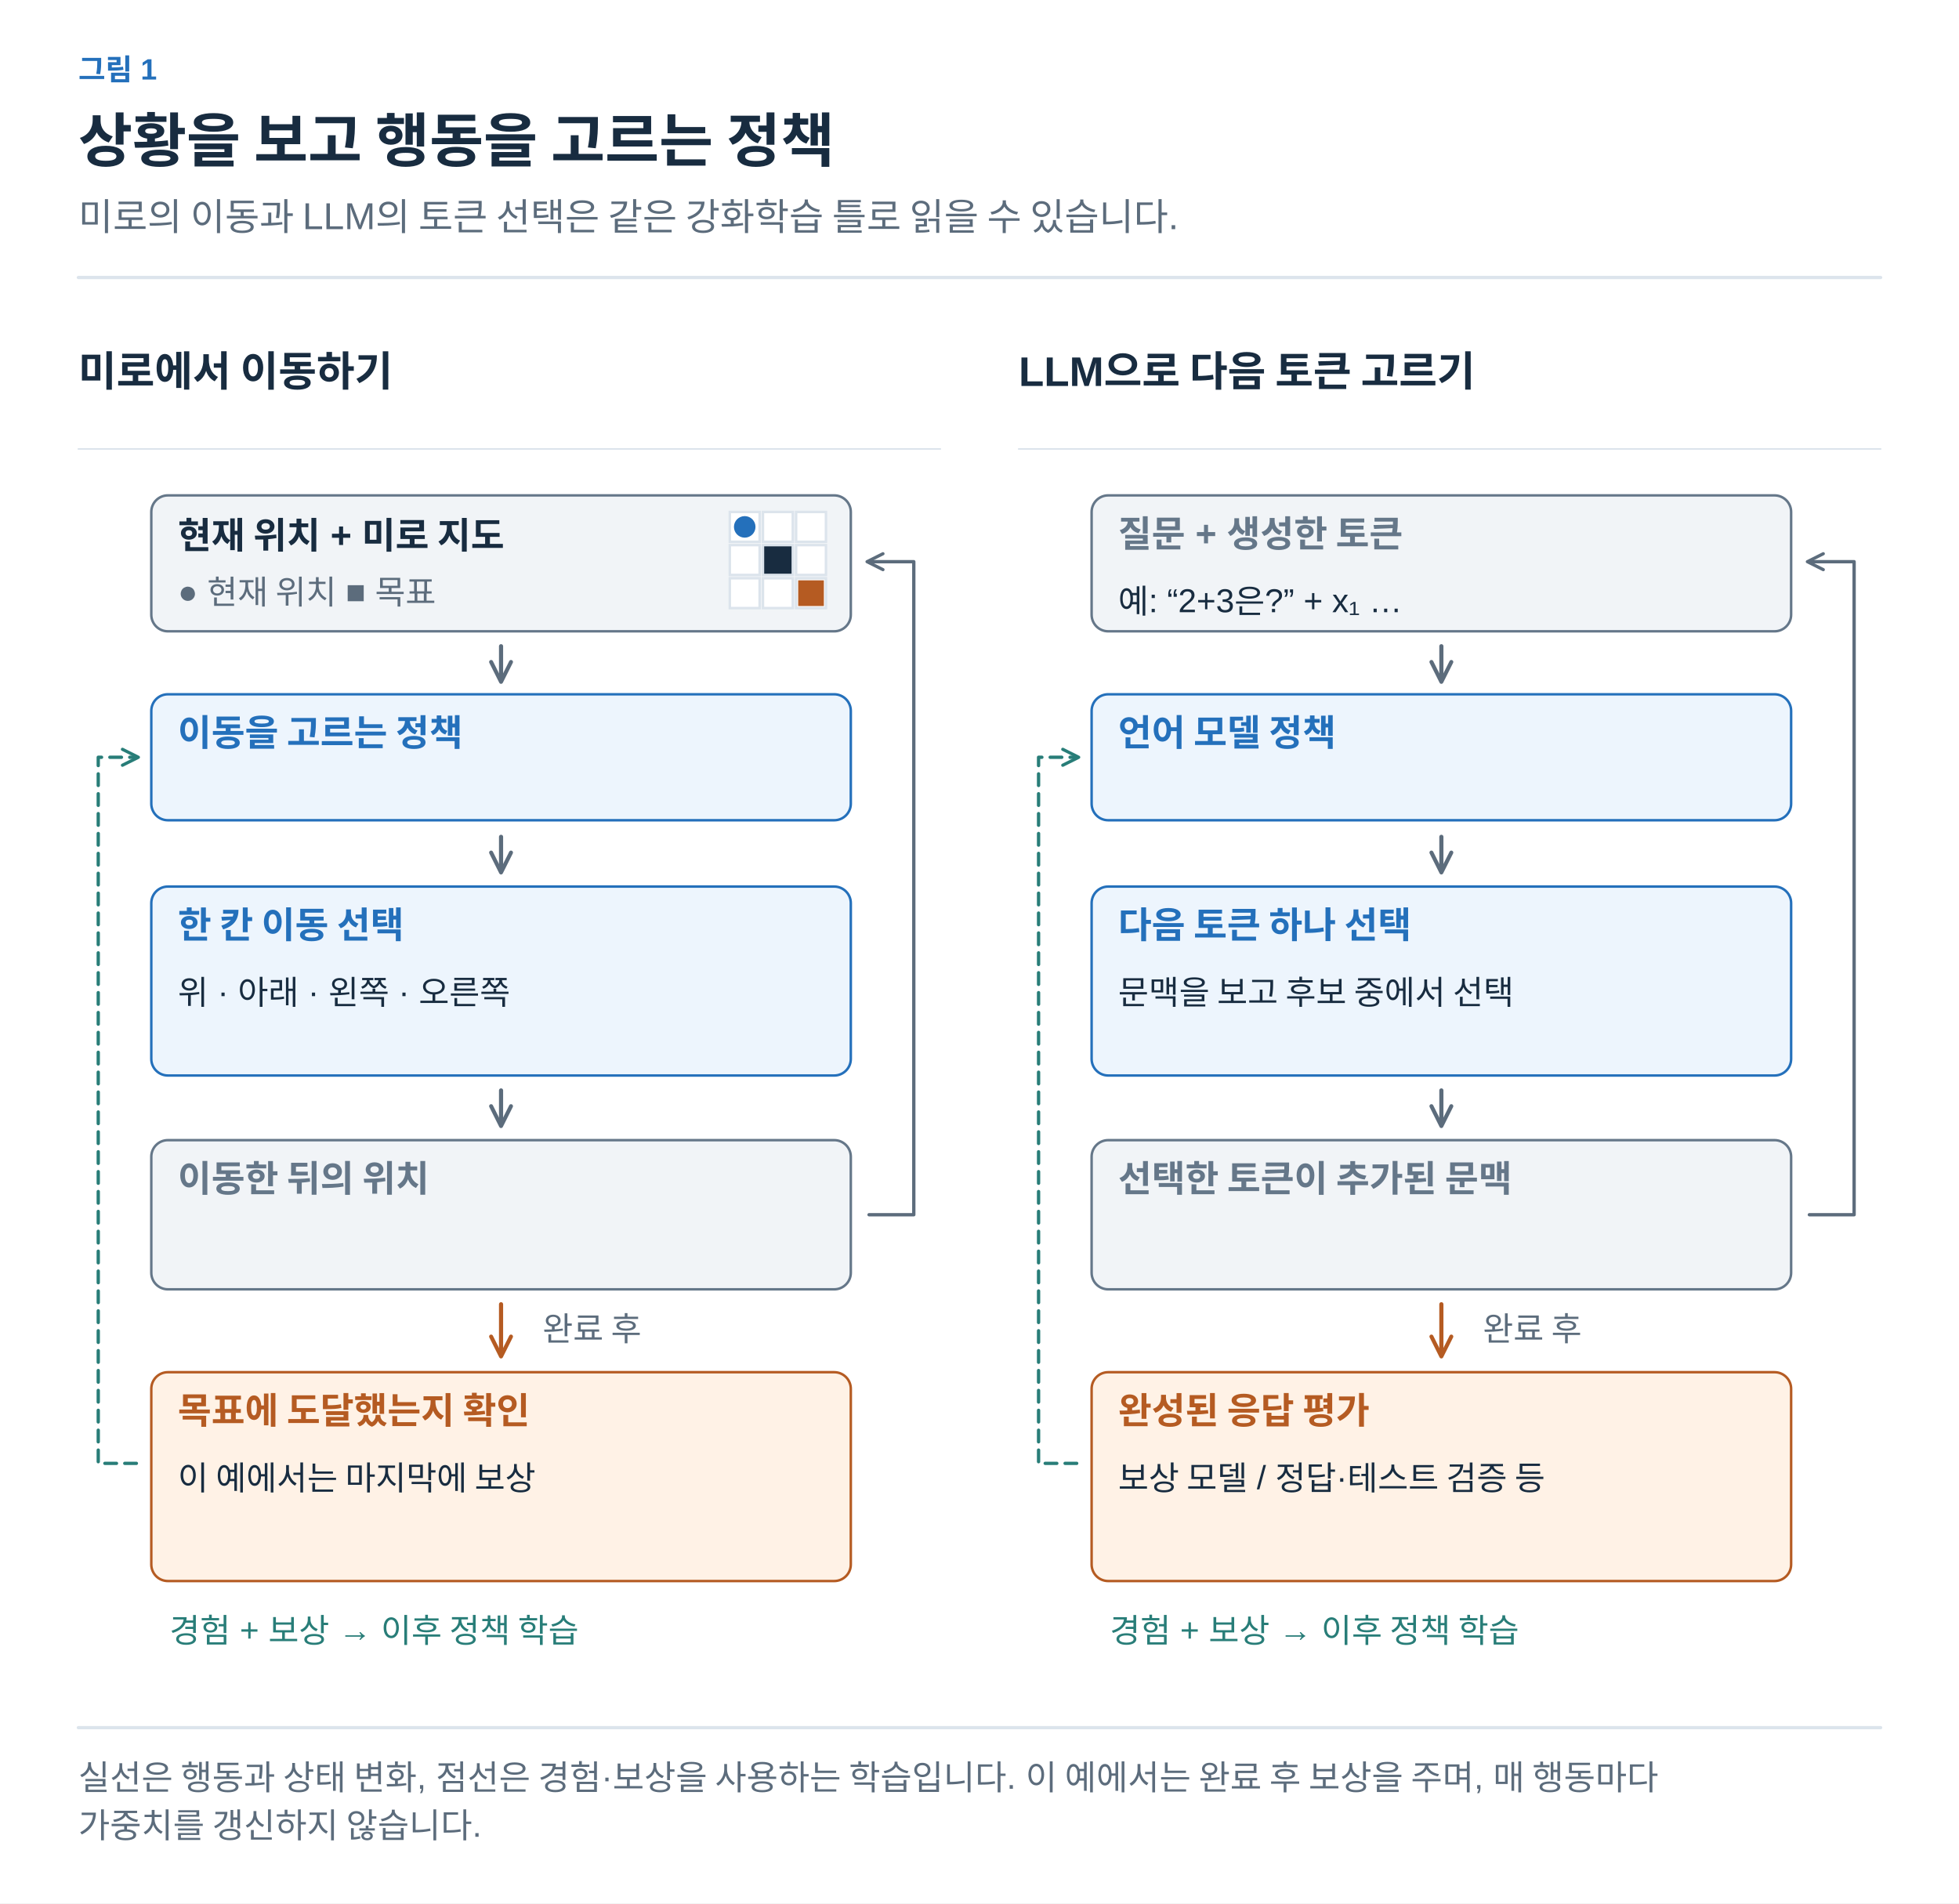
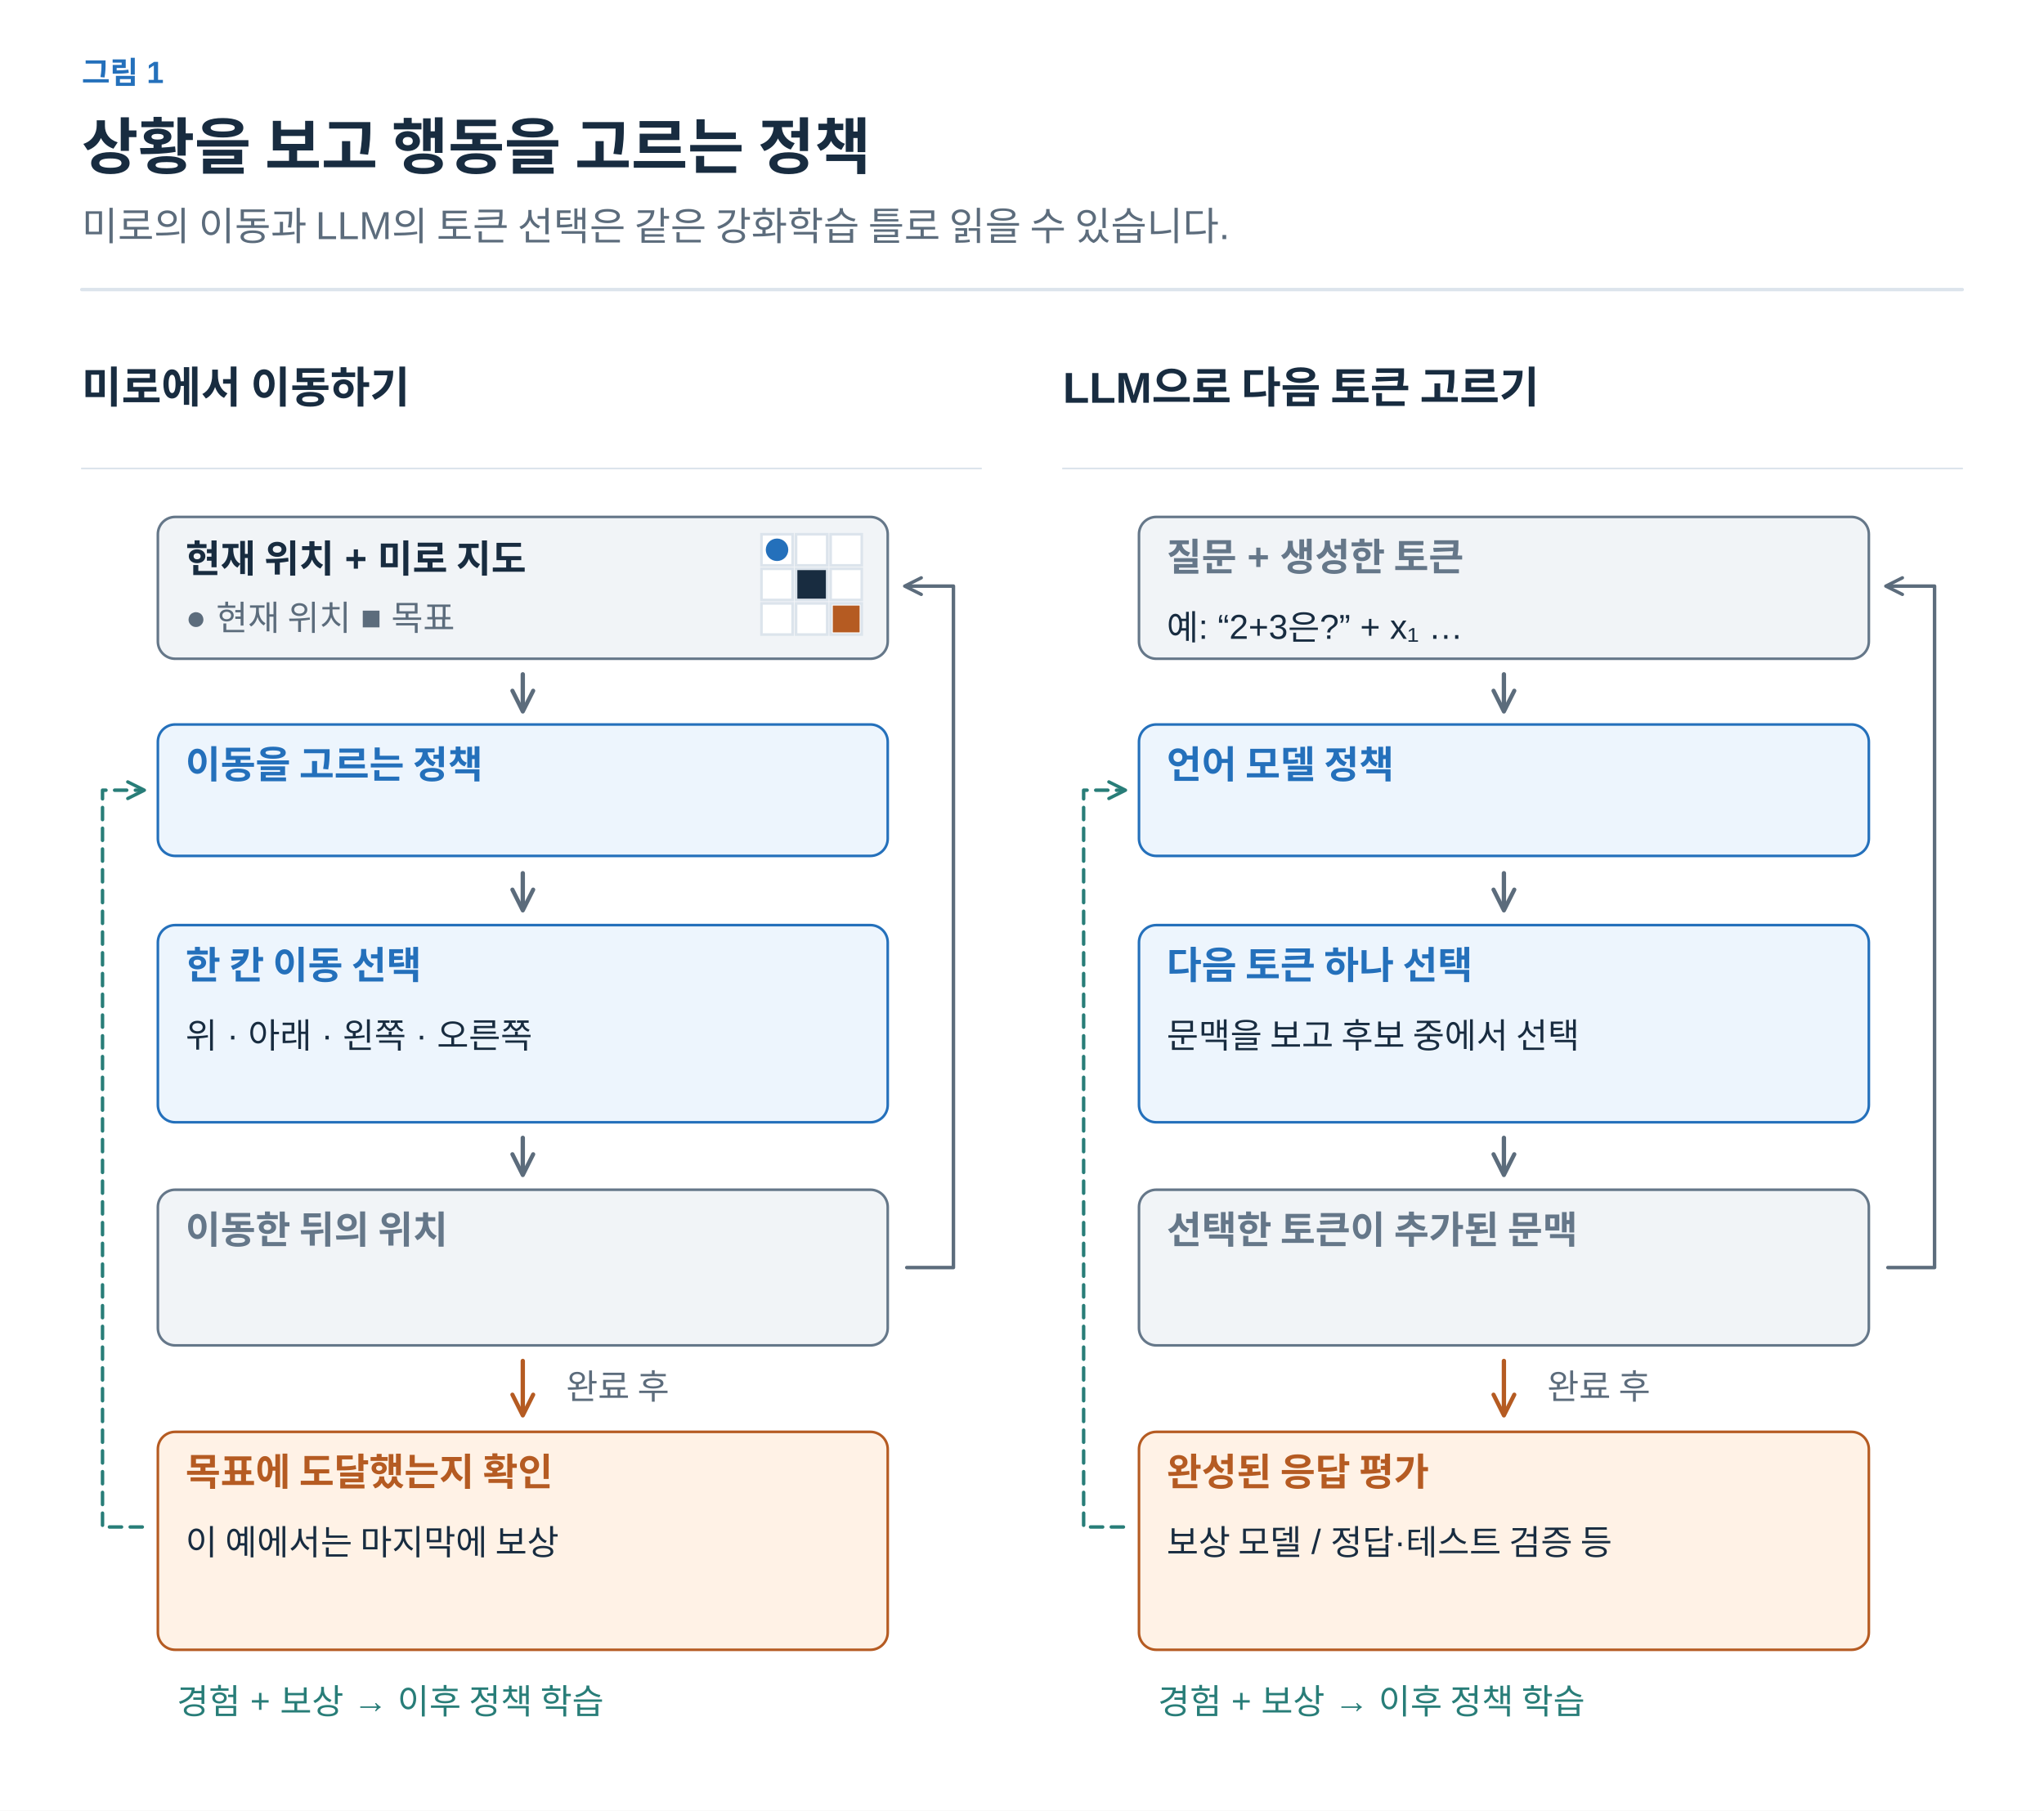
- <svg xmlns="http://www.w3.org/2000/svg" width="1200" height="1166" viewBox="0 0 1200 1166" role="img" aria-labelledby="title desc">
+ <svg xmlns="http://www.w3.org/2000/svg" width="1200" height="1063" viewBox="0 0 1200 1063" role="img" aria-labelledby="title desc">
  <defs>
    <marker id="arrow-ink" viewBox="0 0 10 10" refX="8" refY="5" markerWidth="6" markerHeight="6" orient="auto">
      <path d="M1 1 L9 5 L1 9" fill="none" stroke="#182C40" stroke-width="1.6" />
    </marker>
    <marker id="arrow-muted" viewBox="0 0 10 10" refX="8" refY="5" markerWidth="6" markerHeight="6" orient="auto">
      <path d="M1 1 L9 5 L1 9" fill="none" stroke="#5C6C7C" stroke-width="1.6" />
    </marker>
    <marker id="arrow-line" viewBox="0 0 10 10" refX="8" refY="5" markerWidth="6" markerHeight="6" orient="auto">
      <path d="M1 1 L9 5 L1 9" fill="none" stroke="#DCE4EC" stroke-width="1.6" />
    </marker>
    <marker id="arrow-paper" viewBox="0 0 10 10" refX="8" refY="5" markerWidth="6" markerHeight="6" orient="auto">
      <path d="M1 1 L9 5 L1 9" fill="none" stroke="#FFFFFF" stroke-width="1.6" />
    </marker>
    <marker id="arrow-blue" viewBox="0 0 10 10" refX="8" refY="5" markerWidth="6" markerHeight="6" orient="auto">
      <path d="M1 1 L9 5 L1 9" fill="none" stroke="#2470BB" stroke-width="1.6" />
    </marker>
    <marker id="arrow-teal" viewBox="0 0 10 10" refX="8" refY="5" markerWidth="6" markerHeight="6" orient="auto">
      <path d="M1 1 L9 5 L1 9" fill="none" stroke="#287D78" stroke-width="1.6" />
    </marker>
    <marker id="arrow-orange" viewBox="0 0 10 10" refX="8" refY="5" markerWidth="6" markerHeight="6" orient="auto">
      <path d="M1 1 L9 5 L1 9" fill="none" stroke="#B55B22" stroke-width="1.6" />
    </marker>
    <marker id="arrow-purple" viewBox="0 0 10 10" refX="8" refY="5" markerWidth="6" markerHeight="6" orient="auto">
      <path d="M1 1 L9 5 L1 9" fill="none" stroke="#7954A3" stroke-width="1.6" />
    </marker>
    <marker id="arrow-gray" viewBox="0 0 10 10" refX="8" refY="5" markerWidth="6" markerHeight="6" orient="auto">
      <path d="M1 1 L9 5 L1 9" fill="none" stroke="#657789" stroke-width="1.6" />
    </marker>
    <marker id="arrow-red" viewBox="0 0 10 10" refX="8" refY="5" markerWidth="6" markerHeight="6" orient="auto">
      <path d="M1 1 L9 5 L1 9" fill="none" stroke="#B34242" stroke-width="1.6" />
    </marker>
    <marker id="arrow-indigo" viewBox="0 0 10 10" refX="8" refY="5" markerWidth="6" markerHeight="6" orient="auto">
      <path d="M1 1 L9 5 L1 9" fill="none" stroke="#4C60A8" stroke-width="1.6" />
    </marker>
    <marker id="arrow-slate" viewBox="0 0 10 10" refX="8" refY="5" markerWidth="6" markerHeight="6" orient="auto">
      <path d="M1 1 L9 5 L1 9" fill="none" stroke="#8191A0" stroke-width="1.6" />
    </marker>
    <marker id="arrow-surface" viewBox="0 0 10 10" refX="8" refY="5" markerWidth="6" markerHeight="6" orient="auto">
      <path d="M1 1 L9 5 L1 9" fill="none" stroke="#F8FAFC" stroke-width="1.6" />
    </marker>
  </defs>
  <style>text{font-family:Arial,"Apple SD Gothic Neo","Noto Sans KR",sans-serif}text[font-family]{font-family:Menlo,Consolas,monospace}path{stroke-linecap:round;stroke-linejoin:round}</style>
  <rect width="100%" height="100%" fill="white" />
  <text x="48" y="49" fill="#2470BB" font-size="18" font-weight="600" text-anchor="start" data-max-width="1104">그림 1</text>
  <text x="48" y="99" fill="#182C40" font-size="36" font-weight="700" text-anchor="start" data-max-width="1104">상황을 보고 행동을 고르는 정책</text>
  <text x="48" y="141" fill="#5C6C7C" font-size="23" font-weight="400" text-anchor="start" data-max-width="1104">미로의 이동과 LLM의 토큰 선택은 같은 강화학습 틀로 읽을 수 있습니다.</text>
  <path d="M48,170 H1152" stroke="#DCE4EC" stroke-width="2" />
  <g transform="translate(48 206) scale(1.015385)" data-panel="1">
    <text x="0" y="30" fill="#182C40" font-size="25" font-weight="600" text-anchor="start" data-max-width="520">미로에서 이동하기</text>
    <path d="M0 68 L520 68" stroke="#DCE4EC" stroke-width="1" fill="none" />
    <rect x="44" y="96" width="422" height="82" rx="10" fill="#F1F4F7" stroke="#657789" stroke-width="1.5" />
    <text x="60" y="128" fill="#182C40" font-size="22" font-weight="600" text-anchor="start" data-max-width="300">현재 위치 + 미로 지도</text>
    <text x="60" y="161" fill="#5C6C7C" font-size="20" font-weight="400" text-anchor="start" data-max-width="310">● 현재 위치  ■ 목표</text>
    <rect x="393" y="106" width="18" height="18" rx="0" fill="#FFFFFF" stroke="#DCE4EC" stroke-width="1.5" />
    <rect x="413" y="106" width="18" height="18" rx="0" fill="#FFFFFF" stroke="#DCE4EC" stroke-width="1.5" />
    <rect x="433" y="106" width="18" height="18" rx="0" fill="#FFFFFF" stroke="#DCE4EC" stroke-width="1.5" />
    <rect x="393" y="126" width="18" height="18" rx="0" fill="#FFFFFF" stroke="#DCE4EC" stroke-width="1.5" />
    <rect x="413" y="126" width="18" height="18" rx="0" fill="#182C40" stroke="#DCE4EC" stroke-width="1.5" />
    <rect x="433" y="126" width="18" height="18" rx="0" fill="#FFFFFF" stroke="#DCE4EC" stroke-width="1.5" />
    <rect x="393" y="146" width="18" height="18" rx="0" fill="#FFFFFF" stroke="#DCE4EC" stroke-width="1.5" />
    <rect x="413" y="146" width="18" height="18" rx="0" fill="#FFFFFF" stroke="#DCE4EC" stroke-width="1.5" />
    <rect x="433" y="146" width="18" height="18" rx="0" fill="#FFFFFF" stroke="#DCE4EC" stroke-width="1.5" />
    <circle cx="402" cy="115" r="6" fill="#2470BB" stroke="#2470BB" />
    <rect x="435" y="148" width="14" height="14" rx="0" fill="#B55B22" stroke="#B55B22" stroke-width="1.5" />
    <path d="M255 187 L255 207" stroke="#5C6C7C" stroke-width="2.5" fill="none" marker-end="url(#arrow-muted)" />
    <g data-container="true">
      <rect x="44" y="216" width="422" height="76" rx="10" fill="#EDF5FD" stroke="#2470BB" stroke-width="1.5" />
      <text x="60" y="247" fill="#2470BB" font-size="22" font-weight="600" text-anchor="start" data-max-width="390">이동을 고르는 정책</text>
    </g>
    <path d="M255 302 L255 322" stroke="#5C6C7C" stroke-width="2.5" fill="none" marker-end="url(#arrow-muted)" />
    <g data-container="true">
      <rect x="44" y="332" width="422" height="114" rx="10" fill="#EDF5FD" stroke="#2470BB" stroke-width="1.5" />
      <text x="60" y="363" fill="#2470BB" font-size="22" font-weight="600" text-anchor="start" data-max-width="390">한 칸 이동 선택</text>
      <text x="60" y="403" fill="#182C40" font-size="20" font-weight="400" text-anchor="start" data-max-width="390">위 · 아래 · 왼쪽 · 오른쪽</text>
    </g>
    <path d="M255 455 L255 475" stroke="#5C6C7C" stroke-width="2.5" fill="none" marker-end="url(#arrow-muted)" />
    <g data-container="true">
      <rect x="44" y="485" width="422" height="90" rx="10" fill="#F1F4F7" stroke="#657789" stroke-width="1.5" />
      <text x="60" y="516" fill="#657789" font-size="22" font-weight="600" text-anchor="start" data-max-width="390">이동한 뒤의 위치</text>
    </g>
    <path d="M477 530 H504 V136 H477" stroke="#5C6C7C" stroke-width="2" fill="none" marker-end="url(#arrow-muted)" />
    <text x="280" y="606" fill="#5C6C7C" font-size="20" font-weight="400" text-anchor="start" data-max-width="220">완료 후</text>
    <path d="M255 584 L255 614" stroke="#B55B22" stroke-width="2.5" fill="none" marker-end="url(#arrow-orange)" />
    <g data-container="true">
      <rect x="44" y="625" width="422" height="126" rx="10" fill="#FFF2E6" stroke="#B55B22" stroke-width="1.5" />
      <text x="60" y="656" fill="#B55B22" font-size="22" font-weight="600" text-anchor="start" data-max-width="390">목표에 도달했는지 확인</text>
      <text x="60" y="696" fill="#182C40" font-size="20" font-weight="400" text-anchor="start" data-max-width="390">이 예에서는 마지막에 보상</text>
    </g>
    <path d="M35 680 H12 V254 H35" stroke="#287D78" stroke-width="2" fill="none" stroke-dasharray="7 5" marker-end="url(#arrow-teal)" />
    <text x="55" y="788" fill="#287D78" font-size="20" font-weight="400" text-anchor="start" data-max-width="453">경험 + 보상 → 이후 정책 학습</text>
  </g>
  <g transform="translate(624 206) scale(1.015385)" data-panel="2">
    <text x="0" y="30" fill="#182C40" font-size="25" font-weight="600" text-anchor="start" data-max-width="520">LLM으로 다음 토큰 고르기</text>
    <path d="M0 68 L520 68" stroke="#DCE4EC" stroke-width="1" fill="none" />
    <g data-container="true">
      <rect x="44" y="96" width="422" height="82" rx="10" fill="#F1F4F7" stroke="#657789" stroke-width="1.5" />
      <text x="60" y="127" fill="#657789" font-size="22" font-weight="600" text-anchor="start" data-max-width="390">질문 + 생성한 토큰</text>
      <text x="60" y="167" fill="#182C40" font-size="20" font-weight="400" text-anchor="start" data-max-width="390">예: “2+3은?” + x₁ …</text>
    </g>
    <path d="M255 187 L255 207" stroke="#5C6C7C" stroke-width="2.5" fill="none" marker-end="url(#arrow-muted)" />
    <g data-container="true">
      <rect x="44" y="216" width="422" height="76" rx="10" fill="#EDF5FD" stroke="#2470BB" stroke-width="1.5" />
      <text x="60" y="247" fill="#2470BB" font-size="22" font-weight="600" text-anchor="start" data-max-width="390">언어 모델 정책</text>
    </g>
    <path d="M255 302 L255 322" stroke="#5C6C7C" stroke-width="2.5" fill="none" marker-end="url(#arrow-muted)" />
    <g data-container="true">
      <rect x="44" y="332" width="422" height="114" rx="10" fill="#EDF5FD" stroke="#2470BB" stroke-width="1.5" />
      <text x="60" y="363" fill="#2470BB" font-size="22" font-weight="600" text-anchor="start" data-max-width="390">다음 토큰 하나 선택</text>
      <text x="60" y="403" fill="#182C40" font-size="20" font-weight="400" text-anchor="start" data-max-width="390">문맥을 보고 후보 중에서 선택</text>
    </g>
    <path d="M255 455 L255 475" stroke="#5C6C7C" stroke-width="2.5" fill="none" marker-end="url(#arrow-muted)" />
    <g data-container="true">
      <rect x="44" y="485" width="422" height="90" rx="10" fill="#F1F4F7" stroke="#657789" stroke-width="1.5" />
      <text x="60" y="516" fill="#657789" font-size="22" font-weight="600" text-anchor="start" data-max-width="390">선택한 토큰이 추가된 문맥</text>
    </g>
    <path d="M477 530 H504 V136 H477" stroke="#5C6C7C" stroke-width="2" fill="none" marker-end="url(#arrow-muted)" />
    <text x="280" y="606" fill="#5C6C7C" font-size="20" font-weight="400" text-anchor="start" data-max-width="220">완료 후</text>
    <path d="M255 584 L255 614" stroke="#B55B22" stroke-width="2.5" fill="none" marker-end="url(#arrow-orange)" />
    <g data-container="true">
      <rect x="44" y="625" width="422" height="126" rx="10" fill="#FFF2E6" stroke="#B55B22" stroke-width="1.5" />
      <text x="60" y="656" fill="#B55B22" font-size="22" font-weight="600" text-anchor="start" data-max-width="390">완성된 응답 평가</text>
      <text x="60" y="696" fill="#182C40" font-size="20" font-weight="400" text-anchor="start" data-max-width="390">보상 모델 / 정답·테스트 검증 등</text>
    </g>
    <path d="M35 680 H12 V254 H35" stroke="#287D78" stroke-width="2" fill="none" stroke-dasharray="7 5" marker-end="url(#arrow-teal)" />
    <text x="55" y="788" fill="#287D78" font-size="20" font-weight="400" text-anchor="start" data-max-width="453">경험 + 보상 → 이후 정책 학습</text>
  </g>
-   <path d="M48,1058.369 H1152" stroke="#DCE4EC" stroke-width="2" />
-   <text x="48" y="1096.369" fill="#5C6C7C" font-size="21" font-weight="400" text-anchor="start" data-max-width="1104">실선은 행동과 상태 변화, 점선은 경험·보상을 사용하는 학습입니다. 이 예에서는 완료 후 보상을 주며, 매 행동마다</text>
-   <text x="48" y="1125.769" fill="#5C6C7C" font-size="21" font-weight="400" text-anchor="start" data-max-width="1104">가중치를 갱신하지 않습니다.</text>
</svg>
